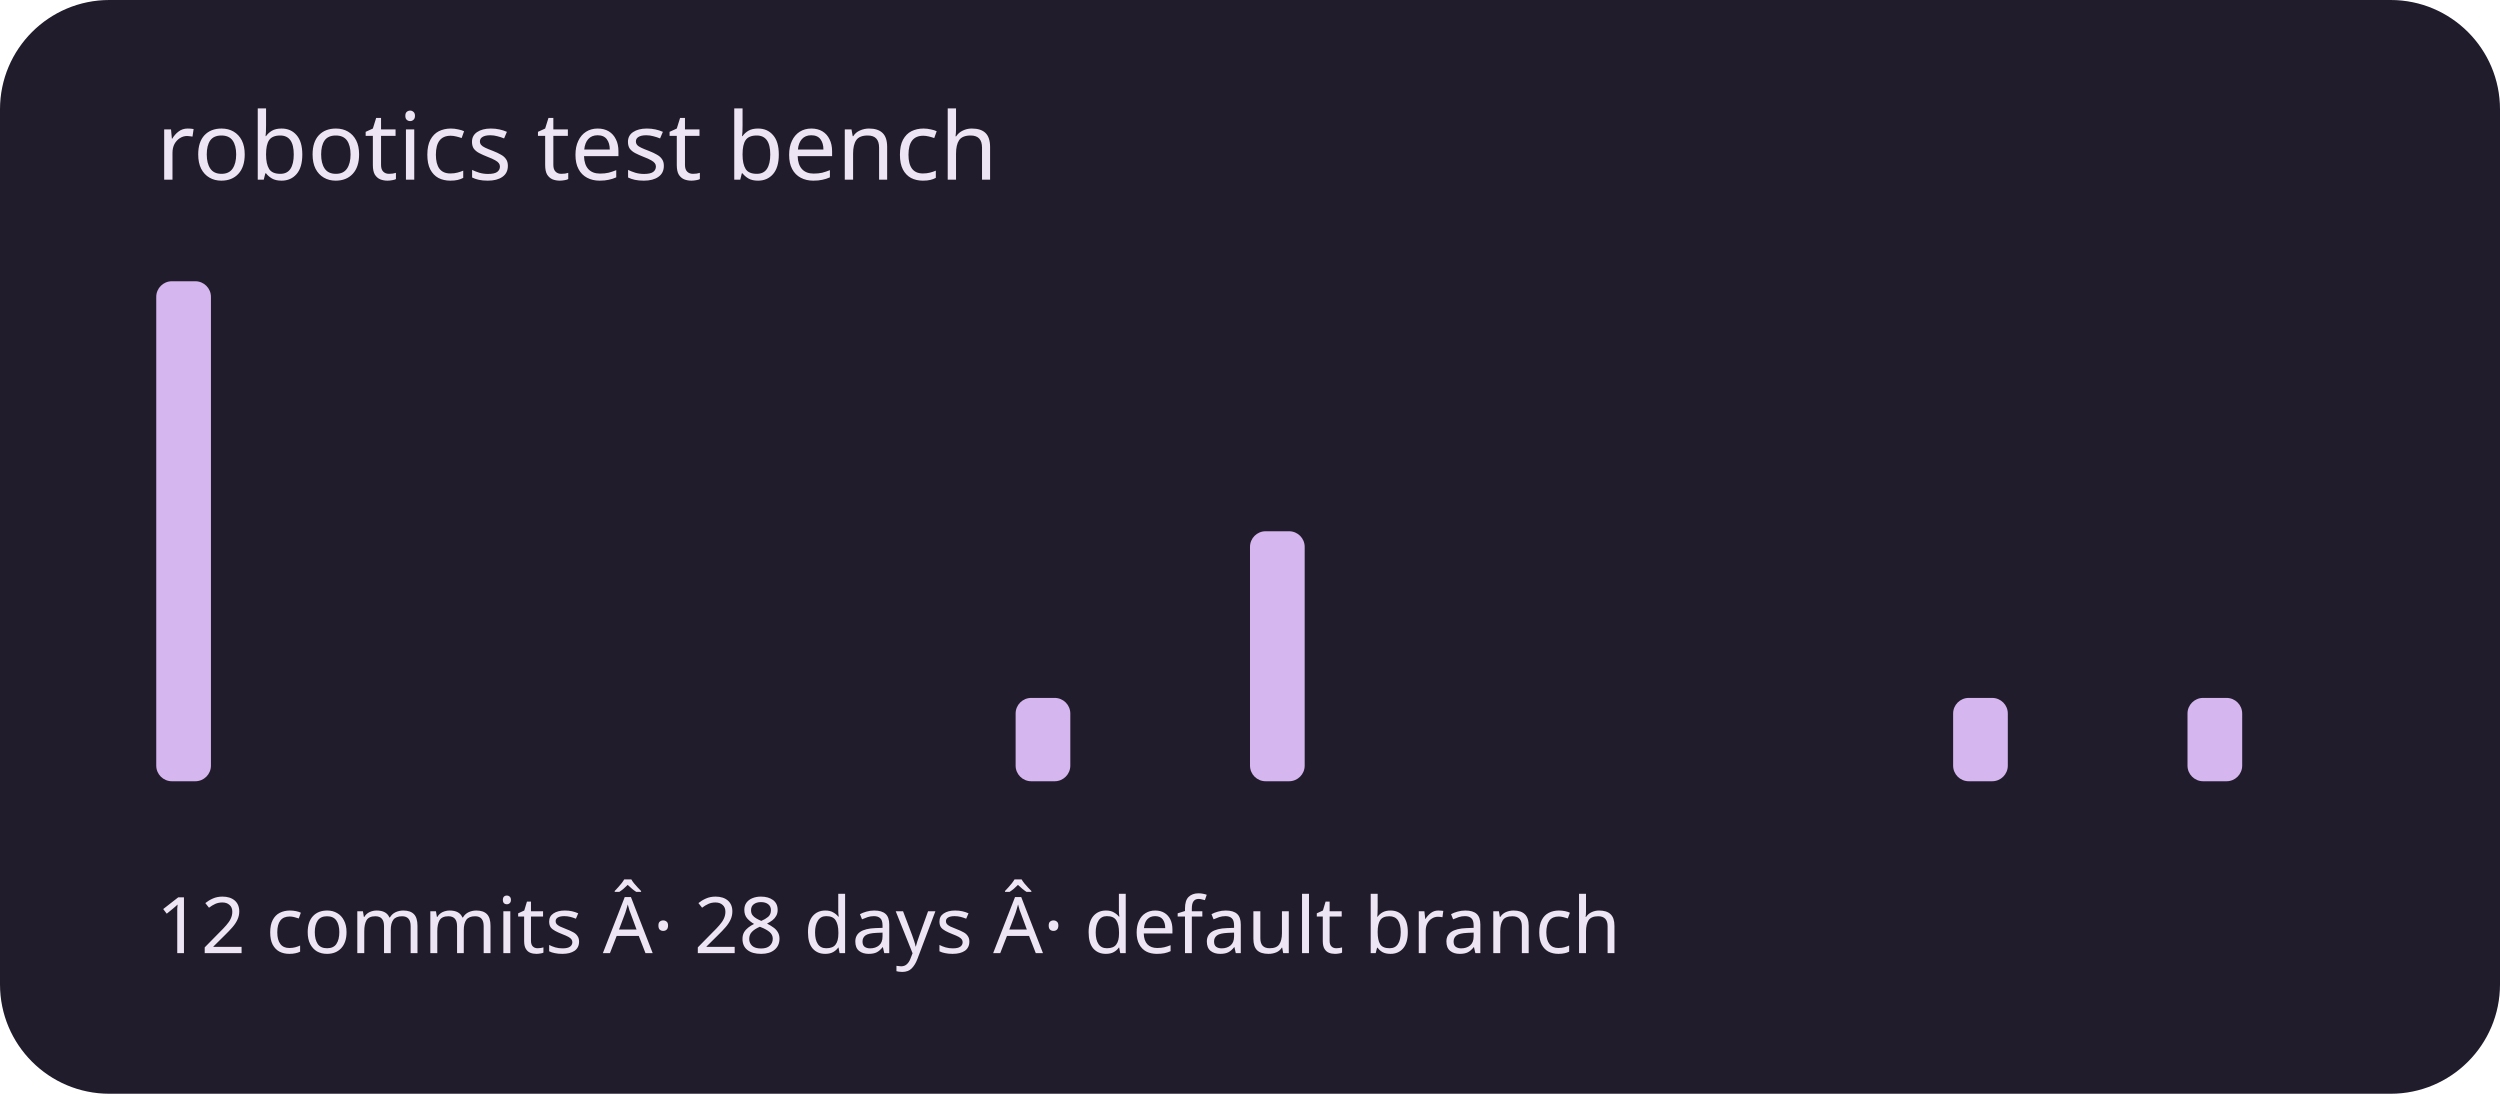
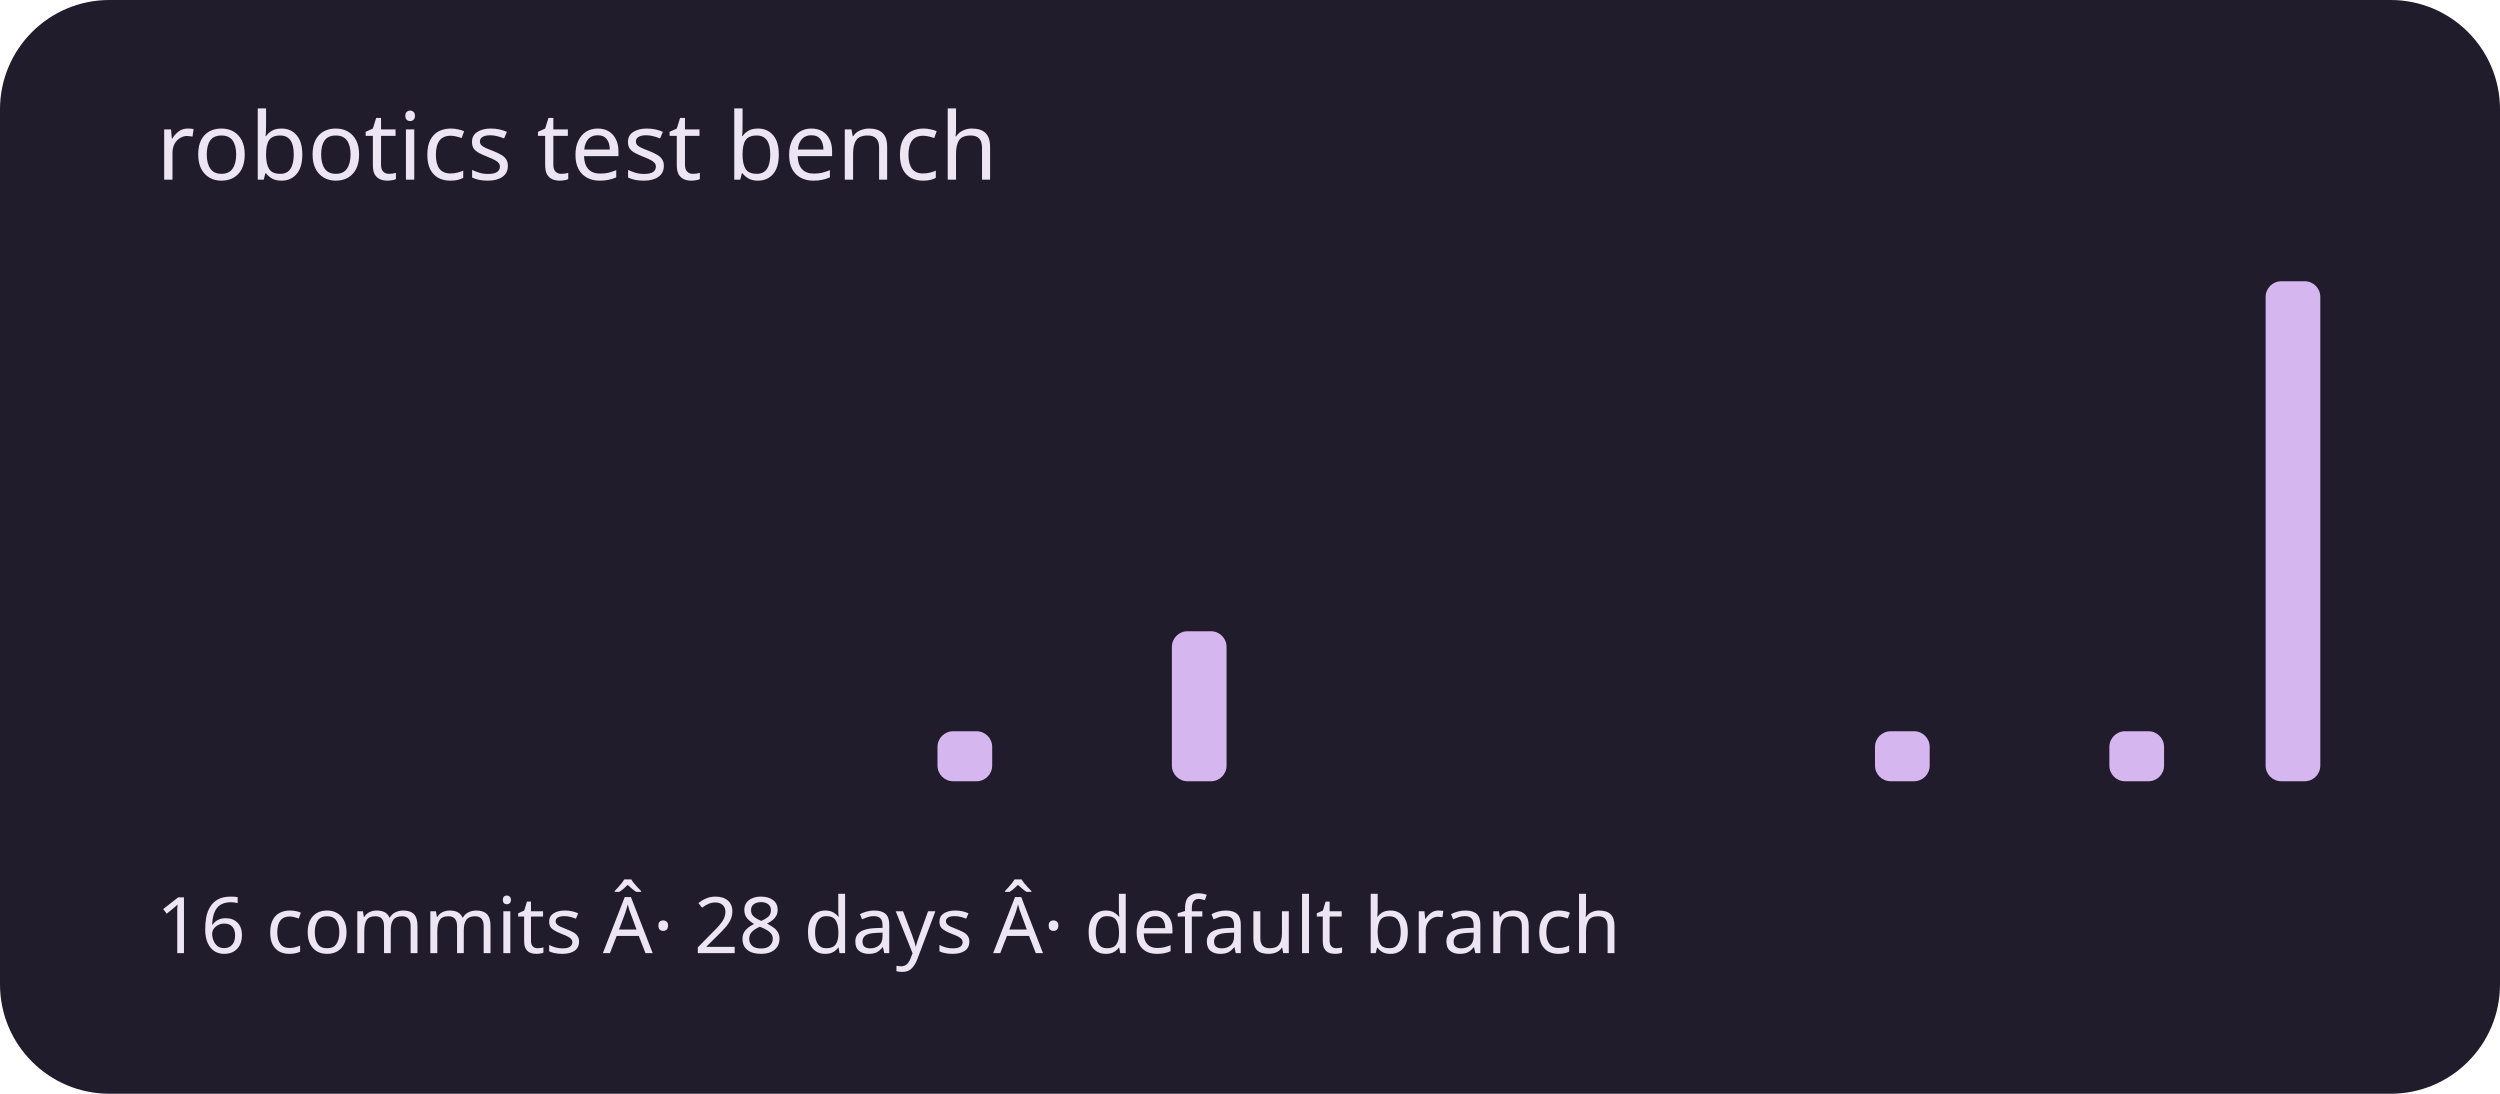
<svg xmlns="http://www.w3.org/2000/svg" viewBox="0 0 320 140" role="img" aria-labelledby="title description">
  <rect width="320" height="140" rx="14" fill="#211c2b" />
  <g fill="#d5b6ef">
-     <rect x="20" y="36" width="7" height="64" rx="2" />
+     <rect x="20" y="100" width="7" height="0" rx="2" />
    <rect x="30" y="100" width="7" height="0" rx="2" />
    <rect x="40" y="100" width="7" height="0" rx="2" />
    <rect x="50" y="100" width="7" height="0" rx="2" />
    <rect x="60" y="100" width="7" height="0" rx="2" />
    <rect x="70" y="100" width="7" height="0" rx="2" />
    <rect x="80" y="100" width="7" height="0" rx="2" />
    <rect x="90" y="100" width="7" height="0" rx="2" />
    <rect x="100" y="100" width="7" height="0" rx="2" />
    <rect x="110" y="100" width="7" height="0" rx="2" />
-     <rect x="120" y="100" width="7" height="0" rx="2" />
-     <rect x="130" y="89.333" width="7" height="10.667" rx="2" />
+     <rect x="120" y="93.6" width="7" height="6.4" rx="2" />
+     <rect x="130" y="100" width="7" height="0" rx="2" />
    <rect x="140" y="100" width="7" height="0" rx="2" />
-     <rect x="150" y="100" width="7" height="0" rx="2" />
-     <rect x="160" y="68" width="7" height="32" rx="2" />
+     <rect x="150" y="80.8" width="7" height="19.2" rx="2" />
+     <rect x="160" y="100" width="7" height="0" rx="2" />
    <rect x="170" y="100" width="7" height="0" rx="2" />
    <rect x="180" y="100" width="7" height="0" rx="2" />
    <rect x="190" y="100" width="7" height="0" rx="2" />
    <rect x="200" y="100" width="7" height="0" rx="2" />
    <rect x="210" y="100" width="7" height="0" rx="2" />
    <rect x="220" y="100" width="7" height="0" rx="2" />
    <rect x="230" y="100" width="7" height="0" rx="2" />
-     <rect x="240" y="100" width="7" height="0" rx="2" />
-     <rect x="250" y="89.333" width="7" height="10.667" rx="2" />
+     <rect x="240" y="93.6" width="7" height="6.4" rx="2" />
+     <rect x="250" y="100" width="7" height="0" rx="2" />
    <rect x="260" y="100" width="7" height="0" rx="2" />
-     <rect x="270" y="100" width="7" height="0" rx="2" />
-     <rect x="280" y="89.333" width="7" height="10.667" rx="2" />
-     <rect x="290" y="100" width="7" height="0" rx="2" />
+     <rect x="270" y="93.6" width="7" height="6.4" rx="2" />
+     <rect x="280" y="100" width="7" height="0" rx="2" />
+     <rect x="290" y="36" width="7" height="64" rx="2" />
  </g>
  <g font-family="system-ui,sans-serif" fill="#eee5f4">
    <text x="20" y="23" font-size="12">robotics test bench</text>
-     <text x="20" y="122" font-size="10">12 commits Â· 28 days Â· default branch</text>
+     <text x="20" y="122" font-size="10">16 commits Â· 28 days Â· default branch</text>
  </g>
</svg>
